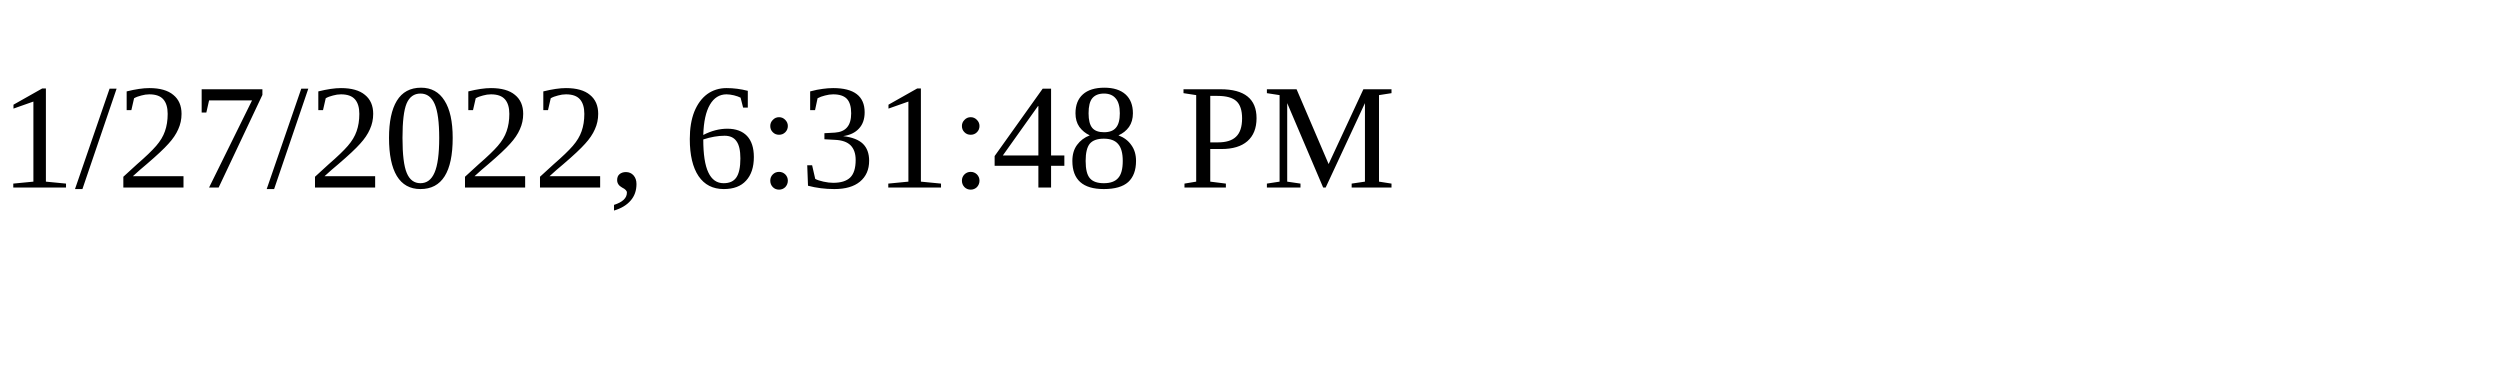
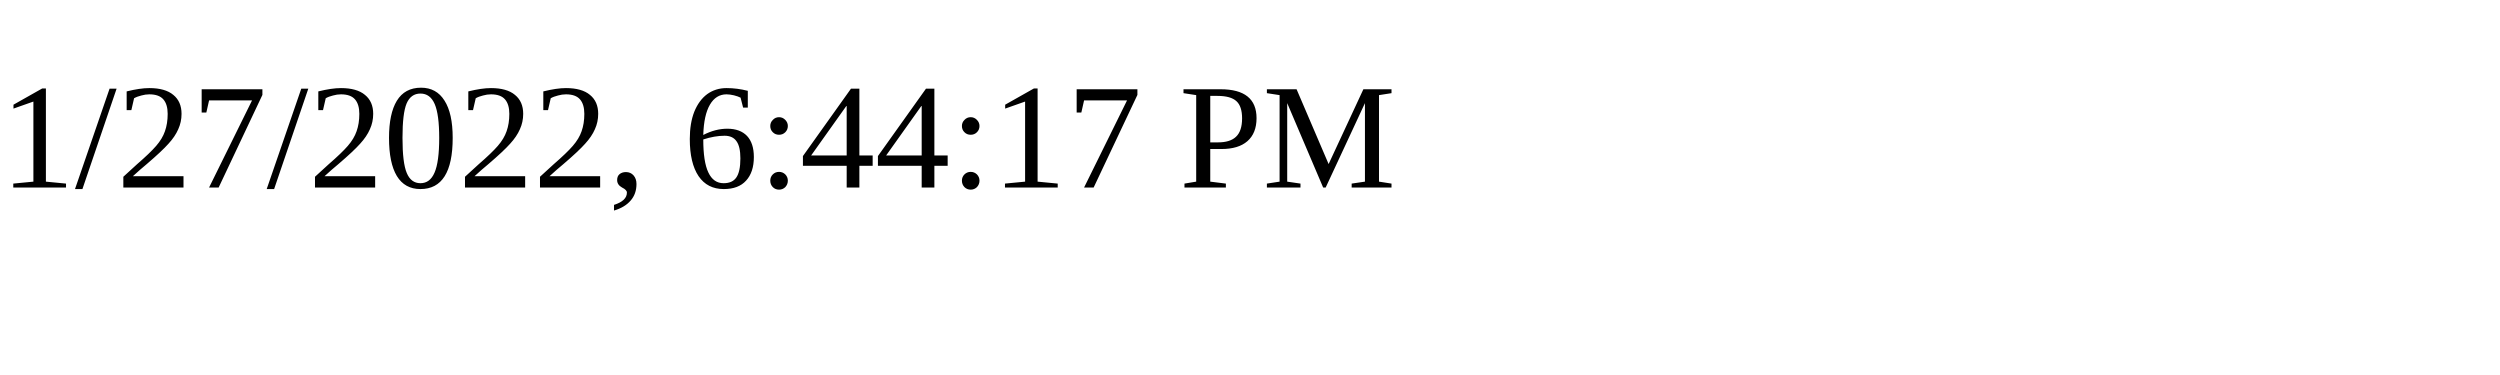
<svg xmlns="http://www.w3.org/2000/svg" height="30" width="200">
-   <text x="0" y="15">1/27/2022, 6:31:48 PM</text>
+   <text x="0" y="15">1/27/2022, 6:44:17 PM</text>
</svg>
